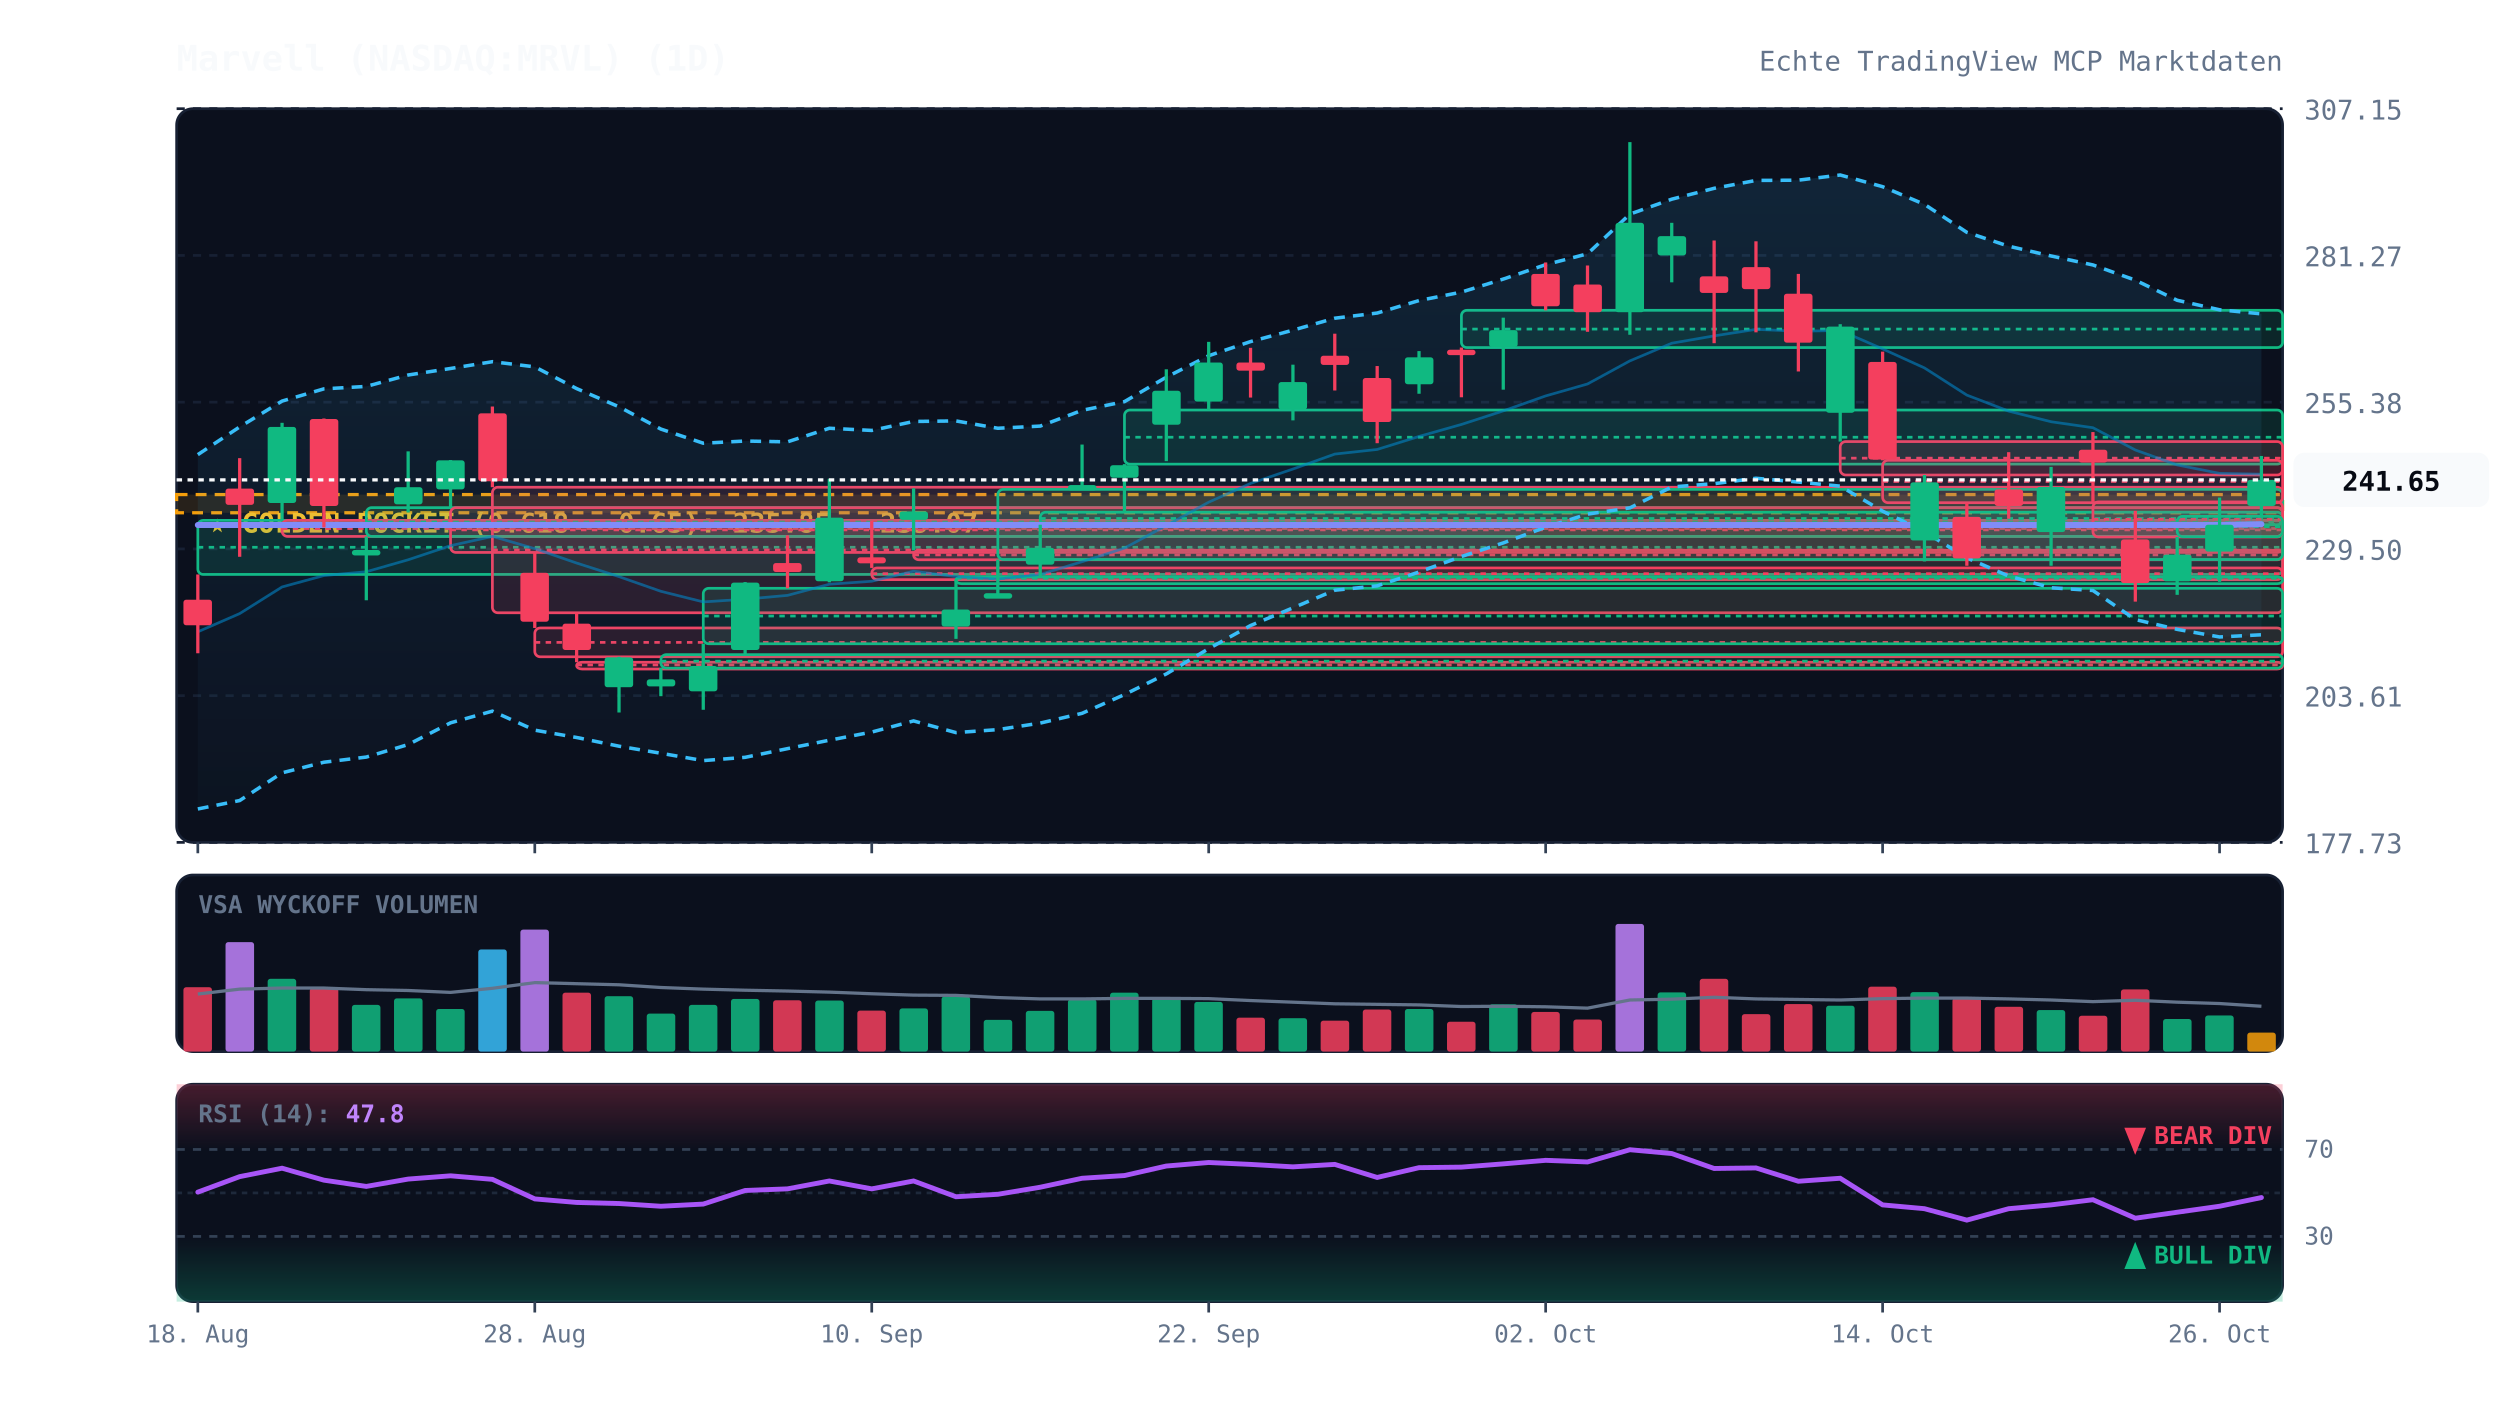
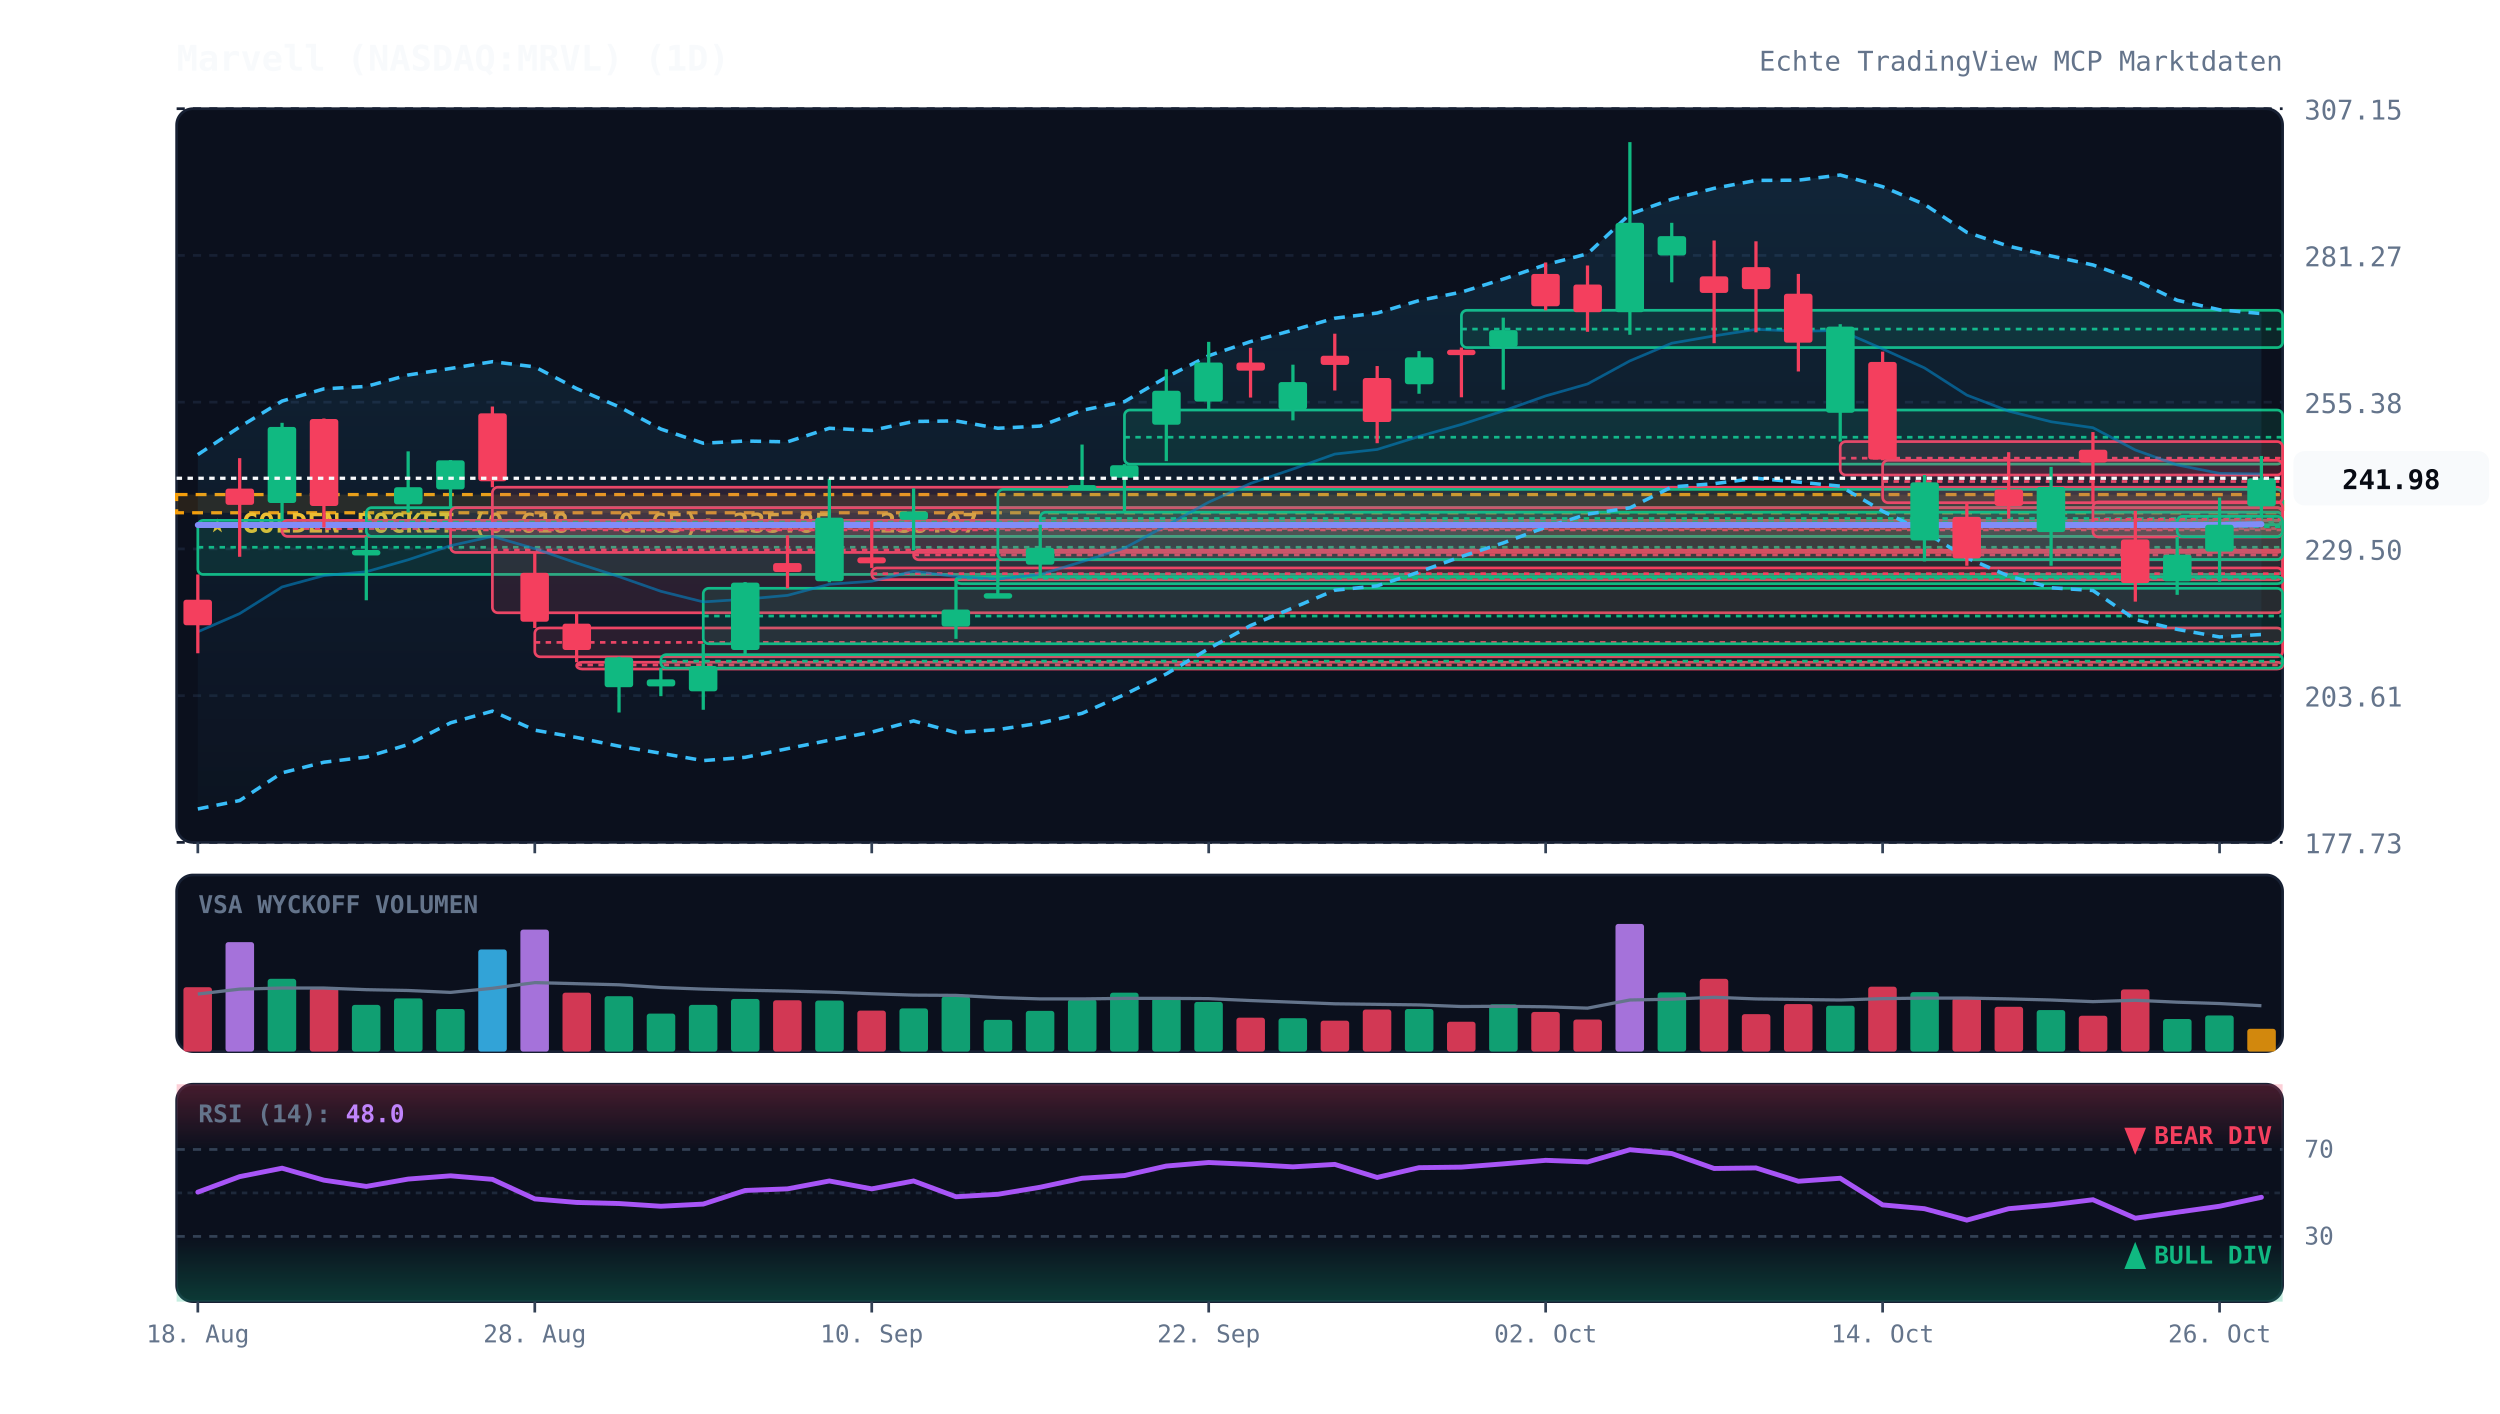
<svg xmlns="http://www.w3.org/2000/svg" viewBox="0 0 920 520" width="100%" height="100%" style="background:#070a13; font-family:'JetBrains Mono', monospace;">
  <defs>
    <linearGradient id="cloud-grad" x1="0%" y1="0%" x2="0%" y2="100%">
      <stop offset="0%" stop-color="#38bdf8" stop-opacity="0.12" />
      <stop offset="100%" stop-color="#38bdf8" stop-opacity="0.02" />
    </linearGradient>
    <linearGradient id="rsi-overbought" x1="0%" y1="0%" x2="0%" y2="100%">
      <stop offset="0%" stop-color="#f43f5e" stop-opacity="0.25" />
      <stop offset="100%" stop-color="#f43f5e" stop-opacity="0.0" />
    </linearGradient>
    <linearGradient id="rsi-oversold" x1="0%" y1="0%" x2="0%" y2="100%">
      <stop offset="0%" stop-color="#10b981" stop-opacity="0.0" />
      <stop offset="100%" stop-color="#10b981" stop-opacity="0.25" />
    </linearGradient>
  </defs>
  <rect x="65" y="40" width="775" height="270" fill="#0b101d" rx="6" stroke="#172033" stroke-width="1" />
  <rect x="65" y="322" width="775" height="65" fill="#0b101d" rx="6" stroke="#172033" stroke-width="1" />
  <rect x="65" y="399" width="775" height="80" fill="#0b101d" rx="6" stroke="#172033" stroke-width="1" />
  <line x1="65" y1="310.0" x2="840" y2="310.0" stroke="#172033" stroke-dasharray="3,3" stroke-width="1" />
  <text x="848" y="314.0" fill="#64748b" font-size="10" text-anchor="start">177.73</text>
  <line x1="65" y1="256.0" x2="840" y2="256.0" stroke="#172033" stroke-dasharray="3,3" stroke-width="1" />
  <text x="848" y="260.0" fill="#64748b" font-size="10" text-anchor="start">203.61</text>
  <line x1="65" y1="202.0" x2="840" y2="202.0" stroke="#172033" stroke-dasharray="3,3" stroke-width="1" />
  <text x="848" y="206.0" fill="#64748b" font-size="10" text-anchor="start">229.50</text>
  <line x1="65" y1="148.0" x2="840" y2="148.0" stroke="#172033" stroke-dasharray="3,3" stroke-width="1" />
  <text x="848" y="152.0" fill="#64748b" font-size="10" text-anchor="start">255.38</text>
  <line x1="65" y1="94.0" x2="840" y2="94.0" stroke="#172033" stroke-dasharray="3,3" stroke-width="1" />
  <text x="848" y="98.0" fill="#64748b" font-size="10" text-anchor="start">281.27</text>
  <line x1="65" y1="40.0" x2="840" y2="40.0" stroke="#172033" stroke-dasharray="3,3" stroke-width="1" />
  <text x="848" y="44.0" fill="#64748b" font-size="10" text-anchor="start">307.15</text>
  <rect x="65" y="182.0" width="775" height="6.7" fill="rgba(245, 158, 11, 0.12)" stroke="#f59e0b" stroke-dasharray="4,3" stroke-width="1.2" />
  <text x="77" y="196.0" fill="#fbbf24" font-size="10" font-weight="bold">★ GOLDEN POCKET (0.618 - 0.65): 235.85 - 239.07</text>
  <rect x="72.8" y="191.5" width="767.2" height="19.9" fill="rgba(16, 185, 129, 0.13)" stroke="#10b981" stroke-width="1" rx="2" />
  <line x1="72.8" y1="201.4" x2="840" y2="201.4" stroke="#10b981" stroke-dasharray="2,2" stroke-width="1" />
  <rect x="103.8" y="191.5" width="736.2" height="5.9" fill="rgba(244, 63, 94, 0.13)" stroke="#f43f5e" stroke-width="1" rx="2" />
  <line x1="103.8" y1="194.5" x2="840" y2="194.5" stroke="#f43f5e" stroke-dasharray="2,2" stroke-width="1" />
  <rect x="134.8" y="186.8" width="705.2" height="10.6" fill="rgba(16, 185, 129, 0.13)" stroke="#10b981" stroke-width="1" rx="2" />
  <line x1="134.8" y1="192.1" x2="840" y2="192.1" stroke="#10b981" stroke-dasharray="2,2" stroke-width="1" />
  <rect x="165.8" y="186.8" width="674.2" height="16.5" fill="rgba(244, 63, 94, 0.13)" stroke="#f43f5e" stroke-width="1" rx="2" />
  <line x1="165.8" y1="195.0" x2="840" y2="195.0" stroke="#f43f5e" stroke-dasharray="2,2" stroke-width="1" />
  <rect x="181.2" y="179.3" width="658.8" height="46.2" fill="rgba(244, 63, 94, 0.13)" stroke="#f43f5e" stroke-width="1" rx="2" />
  <line x1="181.2" y1="202.4" x2="840" y2="202.4" stroke="#f43f5e" stroke-dasharray="2,2" stroke-width="1" />
  <rect x="196.8" y="231.1" width="643.2" height="10.6" fill="rgba(244, 63, 94, 0.13)" stroke="#f43f5e" stroke-width="1" rx="2" />
  <line x1="196.8" y1="236.4" x2="840" y2="236.4" stroke="#f43f5e" stroke-dasharray="2,2" stroke-width="1" />
  <rect x="212.2" y="243.7" width="627.8" height="2.5" fill="rgba(244, 63, 94, 0.13)" stroke="#f43f5e" stroke-width="1" rx="2" />
  <line x1="212.2" y1="244.7" x2="840" y2="244.7" stroke="#f43f5e" stroke-dasharray="2,2" stroke-width="1" />
  <rect x="243.2" y="240.9" width="596.8" height="5.0" fill="rgba(16, 185, 129, 0.13)" stroke="#10b981" stroke-width="1" rx="2" />
  <line x1="243.2" y1="243.3" x2="840" y2="243.3" stroke="#10b981" stroke-dasharray="2,2" stroke-width="1" />
  <rect x="258.8" y="216.5" width="581.2" height="20.4" fill="rgba(16, 185, 129, 0.13)" stroke="#10b981" stroke-width="1" rx="2" />
  <line x1="258.8" y1="226.7" x2="840" y2="226.7" stroke="#10b981" stroke-dasharray="2,2" stroke-width="1" />
  <rect x="320.8" y="209.0" width="519.2" height="4.3" fill="rgba(244, 63, 94, 0.13)" stroke="#f43f5e" stroke-width="1" rx="2" />
  <line x1="320.8" y1="211.1" x2="840" y2="211.1" stroke="#f43f5e" stroke-dasharray="2,2" stroke-width="1" />
  <rect x="336.2" y="202.5" width="503.8" height="3.5" fill="rgba(244, 63, 94, 0.13)" stroke="#f43f5e" stroke-width="1" rx="2" />
  <line x1="336.2" y1="204.2" x2="840" y2="204.2" stroke="#f43f5e" stroke-dasharray="2,2" stroke-width="1" />
  <rect x="351.8" y="212.3" width="488.2" height="2.5" fill="rgba(16, 185, 129, 0.13)" stroke="#10b981" stroke-width="1" rx="2" />
  <line x1="351.8" y1="212.8" x2="840" y2="212.8" stroke="#10b981" stroke-dasharray="2,2" stroke-width="1" />
  <rect x="367.2" y="180.1" width="472.8" height="25.8" fill="rgba(16, 185, 129, 0.13)" stroke="#10b981" stroke-width="1" rx="2" />
  <line x1="367.2" y1="193.0" x2="840" y2="193.0" stroke="#10b981" stroke-dasharray="2,2" stroke-width="1" />
  <rect x="382.8" y="188.5" width="457.2" height="4.6" fill="rgba(16, 185, 129, 0.13)" stroke="#10b981" stroke-width="1" rx="2" />
  <line x1="382.8" y1="190.8" x2="840" y2="190.8" stroke="#10b981" stroke-dasharray="2,2" stroke-width="1" />
  <rect x="413.8" y="150.9" width="426.2" height="19.9" fill="rgba(16, 185, 129, 0.13)" stroke="#10b981" stroke-width="1" rx="2" />
  <line x1="413.8" y1="160.9" x2="840" y2="160.9" stroke="#10b981" stroke-dasharray="2,2" stroke-width="1" />
  <rect x="537.8" y="114.2" width="302.2" height="13.7" fill="rgba(16, 185, 129, 0.13)" stroke="#10b981" stroke-width="1" rx="2" />
  <line x1="537.8" y1="121.1" x2="840" y2="121.1" stroke="#10b981" stroke-dasharray="2,2" stroke-width="1" />
  <rect x="677.2" y="162.5" width="162.8" height="12.3" fill="rgba(244, 63, 94, 0.13)" stroke="#f43f5e" stroke-width="1" rx="2" />
  <line x1="677.2" y1="168.6" x2="840" y2="168.6" stroke="#f43f5e" stroke-dasharray="2,2" stroke-width="1" />
  <rect x="692.8" y="169.4" width="147.2" height="15.6" fill="rgba(244, 63, 94, 0.13)" stroke="#f43f5e" stroke-width="1" rx="2" />
  <line x1="692.8" y1="177.2" x2="840" y2="177.2" stroke="#f43f5e" stroke-dasharray="2,2" stroke-width="1" />
  <rect x="770.2" y="184.7" width="69.8" height="12.9" fill="rgba(244, 63, 94, 0.13)" stroke="#f43f5e" stroke-width="1" rx="2" />
  <line x1="770.2" y1="191.1" x2="840" y2="191.1" stroke="#f43f5e" stroke-dasharray="2,2" stroke-width="1" />
  <rect x="801.2" y="190.0" width="38.8" height="7.5" fill="rgba(16, 185, 129, 0.13)" stroke="#10b981" stroke-width="1" rx="2" />
  <line x1="801.2" y1="193.8" x2="840" y2="193.8" stroke="#10b981" stroke-dasharray="2,2" stroke-width="1" />
-   <polygon points="72.8,167.3 88.2,157.1 103.8,147.6 119.2,143.1 134.8,142.2 150.2,138.0 165.8,135.6 181.2,133.1 196.8,135.0 212.2,143.0 227.8,149.7 243.2,157.9 258.8,163.1 274.2,162.3 289.8,162.6 305.2,157.6 320.8,158.4 336.2,155.1 351.8,154.9 367.2,157.6 382.8,156.8 398.2,151.0 413.8,147.8 429.2,138.8 444.8,130.9 460.2,125.7 475.8,121.5 491.2,117.1 506.8,115.2 522.2,110.6 537.8,107.5 553.2,102.7 568.8,97.4 584.2,93.4 599.8,78.8 615.2,73.3 630.8,69.3 646.2,66.4 661.8,66.3 677.2,64.4 692.8,68.7 708.2,75.2 723.8,85.5 739.2,90.6 754.8,94.2 770.2,97.5 785.8,103.1 801.2,110.5 816.8,114.0 832.2,115.5 832.2,233.6 816.8,234.4 801.2,231.6 785.8,228.0 770.2,217.3 754.8,216.3 739.2,212.0 723.8,205.3 708.2,195.7 692.8,188.1 677.2,178.9 661.8,177.4 646.2,176.0 630.8,178.0 615.2,179.2 599.8,186.9 584.2,189.2 568.8,194.0 553.2,199.8 537.8,204.8 522.2,210.5 506.8,215.6 491.2,217.2 475.8,223.7 460.2,230.2 444.8,238.7 429.2,248.0 413.8,255.6 398.2,262.5 382.8,266.1 367.2,268.5 351.8,269.6 336.2,265.3 320.8,269.4 305.2,272.4 289.8,275.5 274.2,278.7 258.8,279.9 243.2,277.2 227.8,274.6 212.2,271.4 196.8,268.7 181.2,261.7 165.8,266.0 150.2,274.0 134.8,278.6 119.2,280.5 103.8,284.4 88.2,294.6 72.8,297.7" fill="url(#cloud-grad)" />
-   <polyline points="72.8,167.3 88.2,157.1 103.8,147.6 119.2,143.1 134.8,142.2 150.2,138.0 165.8,135.6 181.2,133.1 196.8,135.0 212.2,143.0 227.8,149.7 243.2,157.9 258.8,163.1 274.2,162.3 289.8,162.6 305.2,157.6 320.8,158.4 336.2,155.1 351.8,154.9 367.2,157.6 382.8,156.8 398.2,151.0 413.8,147.8 429.2,138.8 444.8,130.9 460.2,125.7 475.8,121.5 491.2,117.1 506.8,115.2 522.2,110.6 537.8,107.5 553.2,102.7 568.8,97.4 584.2,93.4 599.8,78.8 615.2,73.3 630.8,69.3 646.2,66.4 661.8,66.3 677.2,64.4 692.8,68.7 708.2,75.2 723.8,85.5 739.2,90.6 754.8,94.2 770.2,97.5 785.8,103.1 801.2,110.5 816.8,114.0 832.2,115.5" fill="none" stroke="#38bdf8" stroke-width="1.3" stroke-dasharray="4,3" />
-   <polyline points="72.8,297.7 88.2,294.6 103.8,284.4 119.2,280.5 134.8,278.6 150.2,274.0 165.8,266.0 181.2,261.7 196.8,268.7 212.2,271.4 227.8,274.6 243.2,277.2 258.8,279.9 274.2,278.7 289.8,275.5 305.2,272.4 320.8,269.4 336.2,265.3 351.8,269.6 367.2,268.5 382.8,266.1 398.2,262.5 413.8,255.6 429.2,248.0 444.8,238.7 460.2,230.2 475.8,223.7 491.2,217.2 506.8,215.6 522.2,210.5 537.8,204.8 553.2,199.8 568.8,194.0 584.2,189.2 599.8,186.9 615.2,179.2 630.8,178.0 646.2,176.0 661.8,177.4 677.2,178.9 692.8,188.1 708.2,195.7 723.8,205.3 739.2,212.0 754.8,216.3 770.2,217.3 785.8,228.0 801.2,231.6 816.8,234.4 832.2,233.6" fill="none" stroke="#38bdf8" stroke-width="1.3" stroke-dasharray="4,3" />
-   <polyline points="72.8,232.5 88.2,225.8 103.8,216.0 119.2,211.8 134.8,210.4 150.2,206.0 165.8,200.8 181.2,197.4 196.8,201.9 212.2,207.2 227.8,212.2 243.2,217.6 258.8,221.5 274.2,220.5 289.8,219.1 305.2,215.0 320.8,213.9 336.2,210.2 351.8,212.2 367.2,213.1 382.8,211.4 398.2,206.7 413.8,201.7 429.2,193.4 444.8,184.8 460.2,177.9 475.8,172.6 491.2,167.1 506.8,165.4 522.2,160.6 537.8,156.2 553.2,151.2 568.8,145.7 584.2,141.3 599.8,132.8 615.2,126.3 630.8,123.6 646.2,121.2 661.8,121.9 677.2,121.6 692.8,128.4 708.2,135.4 723.8,145.4 739.2,151.3 754.8,155.2 770.2,157.4 785.8,165.6 801.2,171.1 816.8,174.2 832.2,174.5" fill="none" stroke="#0284c7" stroke-width="1.0" stroke-opacity="0.6" />
+   <polygon points="72.8,167.3 88.2,157.1 103.8,147.6 119.2,143.1 134.8,142.2 150.2,138.0 165.8,135.6 181.2,133.1 196.8,135.0 212.2,143.0 227.8,149.7 243.2,157.9 258.8,163.1 274.2,162.3 289.8,162.6 305.2,157.6 320.8,158.4 336.2,155.1 351.8,154.9 367.2,157.6 382.8,156.8 398.2,151.0 413.8,147.8 429.2,138.8 444.8,130.9 460.2,125.7 475.8,121.5 491.2,117.1 506.8,115.2 522.2,110.6 537.8,107.5 553.2,102.7 568.8,97.4 584.2,93.4 599.8,78.8 615.2,73.3 630.8,69.3 646.2,66.4 661.8,66.3 677.2,64.4 692.8,68.7 708.2,75.2 723.8,85.5 739.2,90.6 754.8,94.2 770.2,97.5 785.8,103.1 801.2,110.5 816.8,114.0 832.2,115.4 832.2,233.5 816.8,234.4 801.2,231.6 785.8,228.0 770.2,217.3 754.8,216.3 739.2,212.0 723.8,205.3 708.2,195.7 692.8,188.1 677.2,178.9 661.8,177.4 646.2,176.0 630.8,178.0 615.2,179.2 599.8,186.9 584.2,189.2 568.8,194.0 553.2,199.8 537.8,204.8 522.2,210.5 506.8,215.6 491.2,217.2 475.8,223.7 460.2,230.2 444.8,238.7 429.2,248.0 413.8,255.6 398.2,262.5 382.8,266.1 367.2,268.5 351.8,269.6 336.2,265.3 320.8,269.4 305.2,272.4 289.8,275.5 274.2,278.7 258.8,279.9 243.2,277.2 227.8,274.6 212.2,271.4 196.8,268.7 181.2,261.7 165.8,266.0 150.2,274.0 134.8,278.6 119.2,280.5 103.8,284.4 88.2,294.6 72.8,297.7" fill="url(#cloud-grad)" />
+   <polyline points="72.8,167.3 88.2,157.1 103.8,147.6 119.2,143.1 134.8,142.2 150.2,138.0 165.8,135.6 181.2,133.1 196.8,135.0 212.2,143.0 227.8,149.7 243.2,157.9 258.8,163.1 274.2,162.3 289.8,162.6 305.2,157.6 320.8,158.4 336.2,155.1 351.8,154.9 367.2,157.6 382.8,156.8 398.2,151.0 413.8,147.8 429.2,138.8 444.8,130.9 460.2,125.7 475.8,121.5 491.2,117.1 506.8,115.2 522.2,110.6 537.8,107.5 553.2,102.7 568.8,97.4 584.2,93.4 599.8,78.8 615.2,73.3 630.8,69.3 646.2,66.4 661.8,66.3 677.2,64.4 692.8,68.7 708.2,75.2 723.8,85.5 739.2,90.6 754.8,94.2 770.2,97.5 785.8,103.1 801.2,110.5 816.8,114.0 832.2,115.4" fill="none" stroke="#38bdf8" stroke-width="1.3" stroke-dasharray="4,3" />
+   <polyline points="72.8,297.7 88.2,294.6 103.8,284.4 119.2,280.5 134.8,278.6 150.2,274.0 165.8,266.0 181.2,261.7 196.8,268.7 212.2,271.4 227.8,274.6 243.2,277.2 258.8,279.9 274.2,278.7 289.8,275.5 305.2,272.4 320.8,269.4 336.2,265.3 351.8,269.6 367.2,268.5 382.8,266.1 398.2,262.5 413.8,255.6 429.2,248.0 444.8,238.7 460.2,230.2 475.8,223.7 491.2,217.2 506.8,215.6 522.2,210.5 537.8,204.8 553.2,199.8 568.8,194.0 584.2,189.2 599.8,186.9 615.2,179.2 630.8,178.0 646.2,176.0 661.8,177.4 677.2,178.9 692.8,188.1 708.2,195.7 723.8,205.3 739.2,212.0 754.8,216.3 770.2,217.3 785.8,228.0 801.2,231.6 816.8,234.4 832.2,233.5" fill="none" stroke="#38bdf8" stroke-width="1.3" stroke-dasharray="4,3" />
+   <polyline points="72.8,232.5 88.2,225.8 103.8,216.0 119.2,211.8 134.8,210.4 150.2,206.0 165.8,200.8 181.2,197.4 196.8,201.9 212.2,207.2 227.8,212.2 243.2,217.6 258.8,221.5 274.2,220.5 289.8,219.1 305.2,215.0 320.8,213.9 336.2,210.2 351.8,212.2 367.2,213.1 382.8,211.4 398.2,206.7 413.8,201.7 429.2,193.4 444.8,184.8 460.2,177.9 475.8,172.6 491.2,167.1 506.8,165.4 522.2,160.6 537.8,156.2 553.2,151.2 568.8,145.7 584.2,141.3 599.8,132.8 615.2,126.3 630.8,123.6 646.2,121.2 661.8,121.9 677.2,121.6 692.8,128.4 708.2,135.4 723.8,145.4 739.2,151.3 754.8,155.2 770.2,157.4 785.8,165.6 801.2,171.1 816.8,174.2 832.2,174.4" fill="none" stroke="#0284c7" stroke-width="1.0" stroke-opacity="0.6" />
  <polyline points="72.8,193.2 88.2,193.2 103.8,193.2 119.2,193.2 134.8,193.2 150.2,193.2 165.8,193.2 181.2,193.2 196.8,193.2 212.2,193.2 227.8,193.2 243.2,193.2 258.8,193.2 274.2,193.2 289.8,193.2 305.2,193.2 320.8,193.2 336.2,193.2 351.8,193.2 367.2,193.2 382.8,193.2 398.2,193.2 413.8,193.2 429.2,193.2 444.8,193.2 460.2,193.2 475.8,193.2 491.2,193.2 506.8,193.2 522.2,193.2 537.8,193.2 553.2,193.2 568.8,193.2 584.2,193.2 599.8,193.2 615.2,193.2 630.8,193.2 646.2,193.2 661.8,193.2 677.2,193.2 692.8,193.2 708.2,193.2 723.8,193.2 739.2,193.2 754.8,193.2 770.2,193.2 785.8,193.2 801.2,193.2 816.8,193.2 832.2,192.9" fill="none" stroke="#818cf8" stroke-width="2.2" stroke-linecap="round" />
  <line x1="72.8" y1="211.4" x2="72.8" y2="240.4" stroke="#f43f5e" stroke-width="1.2" />
  <rect x="67.5" y="220.7" width="10.5" height="9.4" fill="#f43f5e" rx="1" />
  <line x1="88.2" y1="168.6" x2="88.2" y2="204.9" stroke="#f43f5e" stroke-width="1.2" />
  <rect x="83.0" y="179.8" width="10.5" height="6.0" fill="#f43f5e" rx="1" />
  <line x1="103.8" y1="155.6" x2="103.8" y2="191.5" stroke="#10b981" stroke-width="1.2" />
  <rect x="98.5" y="157.1" width="10.5" height="28.0" fill="#10b981" rx="1" />
  <line x1="119.2" y1="154.0" x2="119.2" y2="194.1" stroke="#f43f5e" stroke-width="1.2" />
  <rect x="114.0" y="154.2" width="10.5" height="32.0" fill="#f43f5e" rx="1" />
  <line x1="134.8" y1="197.4" x2="134.8" y2="220.9" stroke="#10b981" stroke-width="1.2" />
  <rect x="129.5" y="202.4" width="10.5" height="2.0" fill="#10b981" rx="1" />
  <line x1="150.2" y1="166.1" x2="150.2" y2="188.6" stroke="#10b981" stroke-width="1.2" />
  <rect x="145.0" y="179.3" width="10.5" height="6.3" fill="#10b981" rx="1" />
  <line x1="165.8" y1="169.3" x2="165.8" y2="186.8" stroke="#10b981" stroke-width="1.2" />
  <rect x="160.5" y="169.4" width="10.5" height="10.7" fill="#10b981" rx="1" />
  <line x1="181.2" y1="149.6" x2="181.2" y2="179.3" stroke="#f43f5e" stroke-width="1.2" />
  <rect x="176.0" y="152.1" width="10.5" height="25.0" fill="#f43f5e" rx="1" />
  <line x1="196.8" y1="203.3" x2="196.8" y2="231.1" stroke="#f43f5e" stroke-width="1.2" />
  <rect x="191.5" y="210.8" width="10.5" height="18.0" fill="#f43f5e" rx="1" />
  <line x1="212.2" y1="225.5" x2="212.2" y2="243.7" stroke="#f43f5e" stroke-width="1.2" />
  <rect x="207.0" y="229.5" width="10.5" height="9.7" fill="#f43f5e" rx="1" />
  <line x1="227.8" y1="241.7" x2="227.8" y2="262.2" stroke="#10b981" stroke-width="1.2" />
  <rect x="222.5" y="241.9" width="10.5" height="11.0" fill="#10b981" rx="1" />
  <line x1="243.2" y1="245.8" x2="243.2" y2="256.2" stroke="#10b981" stroke-width="1.2" />
  <rect x="238.0" y="250.0" width="10.5" height="2.6" fill="#10b981" rx="1" />
  <line x1="258.8" y1="236.9" x2="258.8" y2="261.2" stroke="#10b981" stroke-width="1.2" />
  <rect x="253.5" y="245.1" width="10.5" height="9.3" fill="#10b981" rx="1" />
  <line x1="274.2" y1="214.2" x2="274.2" y2="240.9" stroke="#10b981" stroke-width="1.2" />
  <rect x="269.0" y="214.4" width="10.5" height="24.8" fill="#10b981" rx="1" />
  <line x1="289.8" y1="197.0" x2="289.8" y2="216.5" stroke="#f43f5e" stroke-width="1.2" />
  <rect x="284.5" y="207.2" width="10.5" height="3.3" fill="#f43f5e" rx="1" />
  <line x1="305.2" y1="176.2" x2="305.2" y2="214.3" stroke="#10b981" stroke-width="1.2" />
  <rect x="300.0" y="190.5" width="10.5" height="23.4" fill="#10b981" rx="1" />
  <line x1="320.8" y1="191.6" x2="320.8" y2="209.0" stroke="#f43f5e" stroke-width="1.2" />
  <rect x="315.5" y="205.1" width="10.5" height="2.2" fill="#f43f5e" rx="1" />
  <line x1="336.2" y1="179.7" x2="336.2" y2="202.5" stroke="#10b981" stroke-width="1.2" />
  <rect x="331.0" y="188.2" width="10.5" height="3.1" fill="#10b981" rx="1" />
  <line x1="351.8" y1="213.3" x2="351.8" y2="235.1" stroke="#10b981" stroke-width="1.2" />
  <rect x="346.5" y="224.3" width="10.5" height="6.3" fill="#10b981" rx="1" />
  <line x1="367.2" y1="205.9" x2="367.2" y2="219.9" stroke="#10b981" stroke-width="1.2" />
  <rect x="362.0" y="218.3" width="10.5" height="2.0" fill="#10b981" rx="1" />
  <line x1="382.8" y1="193.1" x2="382.8" y2="212.3" stroke="#10b981" stroke-width="1.2" />
  <rect x="377.5" y="201.6" width="10.5" height="6.2" fill="#10b981" rx="1" />
  <line x1="398.2" y1="163.6" x2="398.2" y2="180.1" stroke="#10b981" stroke-width="1.2" />
  <rect x="393.0" y="178.5" width="10.5" height="2.0" fill="#10b981" rx="1" />
  <line x1="413.8" y1="170.8" x2="413.8" y2="188.5" stroke="#10b981" stroke-width="1.2" />
  <rect x="408.5" y="171.2" width="10.5" height="4.6" fill="#10b981" rx="1" />
  <line x1="429.2" y1="135.9" x2="429.2" y2="169.7" stroke="#10b981" stroke-width="1.2" />
  <rect x="424.0" y="143.8" width="10.5" height="12.5" fill="#10b981" rx="1" />
  <line x1="444.8" y1="125.8" x2="444.8" y2="150.9" stroke="#10b981" stroke-width="1.2" />
  <rect x="439.5" y="133.4" width="10.5" height="14.4" fill="#10b981" rx="1" />
  <line x1="460.2" y1="128.0" x2="460.2" y2="146.3" stroke="#f43f5e" stroke-width="1.2" />
  <rect x="455.0" y="133.4" width="10.5" height="3.0" fill="#f43f5e" rx="1" />
  <line x1="475.8" y1="134.2" x2="475.8" y2="154.7" stroke="#10b981" stroke-width="1.2" />
  <rect x="470.5" y="140.6" width="10.5" height="10.1" fill="#10b981" rx="1" />
  <line x1="491.2" y1="122.8" x2="491.2" y2="143.7" stroke="#f43f5e" stroke-width="1.2" />
  <rect x="486.0" y="130.9" width="10.5" height="3.4" fill="#f43f5e" rx="1" />
  <line x1="506.8" y1="134.7" x2="506.8" y2="163.1" stroke="#f43f5e" stroke-width="1.2" />
  <rect x="501.5" y="139.1" width="10.5" height="16.2" fill="#f43f5e" rx="1" />
  <line x1="522.2" y1="129.2" x2="522.2" y2="144.9" stroke="#10b981" stroke-width="1.2" />
  <rect x="517.0" y="131.5" width="10.5" height="9.9" fill="#10b981" rx="1" />
  <line x1="537.8" y1="127.9" x2="537.8" y2="146.2" stroke="#f43f5e" stroke-width="1.2" />
  <rect x="532.5" y="128.7" width="10.5" height="2.0" fill="#f43f5e" rx="1" />
  <line x1="553.2" y1="116.9" x2="553.2" y2="143.4" stroke="#10b981" stroke-width="1.2" />
  <rect x="548.0" y="121.5" width="10.5" height="6.2" fill="#10b981" rx="1" />
  <line x1="568.8" y1="96.6" x2="568.8" y2="114.2" stroke="#f43f5e" stroke-width="1.2" />
  <rect x="563.5" y="100.8" width="10.5" height="11.9" fill="#f43f5e" rx="1" />
  <line x1="584.2" y1="97.7" x2="584.2" y2="122.1" stroke="#f43f5e" stroke-width="1.2" />
  <rect x="579.0" y="104.7" width="10.5" height="10.2" fill="#f43f5e" rx="1" />
  <line x1="599.8" y1="52.3" x2="599.8" y2="123.2" stroke="#10b981" stroke-width="1.2" />
  <rect x="594.5" y="82.0" width="10.5" height="32.9" fill="#10b981" rx="1" />
  <line x1="615.2" y1="82.0" x2="615.2" y2="103.9" stroke="#10b981" stroke-width="1.2" />
  <rect x="610.0" y="86.9" width="10.5" height="7.1" fill="#10b981" rx="1" />
  <line x1="630.8" y1="88.5" x2="630.8" y2="126.3" stroke="#f43f5e" stroke-width="1.2" />
  <rect x="625.5" y="101.7" width="10.5" height="6.1" fill="#f43f5e" rx="1" />
  <line x1="646.2" y1="88.8" x2="646.2" y2="122.3" stroke="#f43f5e" stroke-width="1.2" />
  <rect x="641.0" y="98.3" width="10.5" height="8.1" fill="#f43f5e" rx="1" />
  <line x1="661.8" y1="100.8" x2="661.8" y2="136.7" stroke="#f43f5e" stroke-width="1.2" />
  <rect x="656.5" y="108.1" width="10.5" height="18.0" fill="#f43f5e" rx="1" />
  <line x1="677.2" y1="119.3" x2="677.2" y2="162.5" stroke="#10b981" stroke-width="1.2" />
  <rect x="672.0" y="120.2" width="10.5" height="31.7" fill="#10b981" rx="1" />
  <line x1="692.8" y1="129.4" x2="692.8" y2="169.4" stroke="#f43f5e" stroke-width="1.2" />
  <rect x="687.5" y="133.2" width="10.5" height="35.9" fill="#f43f5e" rx="1" />
  <line x1="708.2" y1="174.8" x2="708.2" y2="206.6" stroke="#10b981" stroke-width="1.2" />
  <rect x="703.0" y="177.5" width="10.5" height="21.4" fill="#10b981" rx="1" />
  <line x1="723.8" y1="185.0" x2="723.8" y2="208.2" stroke="#f43f5e" stroke-width="1.2" />
  <rect x="718.5" y="190.2" width="10.5" height="15.3" fill="#f43f5e" rx="1" />
  <line x1="739.2" y1="166.4" x2="739.2" y2="190.9" stroke="#f43f5e" stroke-width="1.2" />
  <rect x="734.0" y="180.1" width="10.5" height="6.1" fill="#f43f5e" rx="1" />
  <line x1="754.8" y1="171.8" x2="754.8" y2="208.2" stroke="#10b981" stroke-width="1.2" />
  <rect x="749.5" y="179.2" width="10.5" height="16.6" fill="#10b981" rx="1" />
  <line x1="770.2" y1="159.0" x2="770.2" y2="184.7" stroke="#f43f5e" stroke-width="1.2" />
  <rect x="765.0" y="165.5" width="10.5" height="4.7" fill="#f43f5e" rx="1" />
  <line x1="785.8" y1="188.0" x2="785.8" y2="221.4" stroke="#f43f5e" stroke-width="1.2" />
  <rect x="780.5" y="198.5" width="10.5" height="16.1" fill="#f43f5e" rx="1" />
  <line x1="801.2" y1="197.6" x2="801.2" y2="218.9" stroke="#10b981" stroke-width="1.2" />
  <rect x="796.0" y="204.1" width="10.5" height="9.8" fill="#10b981" rx="1" />
  <line x1="816.8" y1="183.1" x2="816.8" y2="214.1" stroke="#10b981" stroke-width="1.2" />
  <rect x="811.5" y="193.1" width="10.5" height="9.9" fill="#10b981" rx="1" />
  <line x1="832.2" y1="167.8" x2="832.2" y2="190.0" stroke="#10b981" stroke-width="1.2" />
-   <rect x="827.0" y="176.6" width="10.5" height="9.6" fill="#10b981" rx="1" />
-   <line x1="65" y1="176.6" x2="840" y2="176.6" stroke="#f8fafc" stroke-width="1.2" stroke-dasharray="2,2" />
-   <rect x="844" y="166.6" width="72" height="20" fill="#f8fafc" rx="4" />
-   <text x="880" y="180.6" fill="#070a13" font-size="10" font-weight="bold" text-anchor="middle">241.65</text>
+   <rect x="827.0" y="176.0" width="10.5" height="10.3" fill="#10b981" rx="1" />
+   <line x1="65" y1="176.0" x2="840" y2="176.0" stroke="#f8fafc" stroke-width="1.2" stroke-dasharray="2,2" />
+   <rect x="844" y="166.0" width="72" height="20" fill="#f8fafc" rx="4" />
+   <text x="880" y="180.0" fill="#070a13" font-size="10" font-weight="bold" text-anchor="middle">241.98</text>
  <text x="73" y="336" fill="#64748b" font-size="9" font-weight="bold">VSA WYCKOFF VOLUMEN</text>
  <rect x="67.5" y="363.3" width="10.5" height="23.7" fill="#f43f5e" opacity="0.85" rx="1" />
  <rect x="83.0" y="346.7" width="10.5" height="40.3" fill="#c084fc" opacity="0.85" rx="1" />
  <rect x="98.5" y="360.2" width="10.5" height="26.8" fill="#10b981" opacity="0.85" rx="1" />
  <rect x="114.0" y="363.6" width="10.5" height="23.4" fill="#f43f5e" opacity="0.85" rx="1" />
  <rect x="129.5" y="369.8" width="10.5" height="17.2" fill="#10b981" opacity="0.85" rx="1" />
  <rect x="145.0" y="367.4" width="10.5" height="19.6" fill="#10b981" opacity="0.85" rx="1" />
  <rect x="160.5" y="371.3" width="10.5" height="15.7" fill="#10b981" opacity="0.85" rx="1" />
  <rect x="176.0" y="349.4" width="10.5" height="37.6" fill="#38bdf8" opacity="0.85" rx="1" />
  <rect x="191.5" y="342.1" width="10.5" height="44.9" fill="#c084fc" opacity="0.85" rx="1" />
  <rect x="207.0" y="365.3" width="10.5" height="21.7" fill="#f43f5e" opacity="0.85" rx="1" />
  <rect x="222.5" y="366.6" width="10.5" height="20.4" fill="#10b981" opacity="0.85" rx="1" />
  <rect x="238.0" y="373.0" width="10.5" height="14.0" fill="#10b981" opacity="0.85" rx="1" />
  <rect x="253.5" y="369.8" width="10.5" height="17.2" fill="#10b981" opacity="0.85" rx="1" />
  <rect x="269.0" y="367.6" width="10.5" height="19.4" fill="#10b981" opacity="0.85" rx="1" />
  <rect x="284.5" y="368.1" width="10.5" height="18.9" fill="#f43f5e" opacity="0.85" rx="1" />
  <rect x="300.0" y="368.2" width="10.5" height="18.8" fill="#10b981" opacity="0.85" rx="1" />
  <rect x="315.5" y="371.9" width="10.5" height="15.1" fill="#f43f5e" opacity="0.85" rx="1" />
  <rect x="331.0" y="371.1" width="10.5" height="15.9" fill="#10b981" opacity="0.85" rx="1" />
  <rect x="346.5" y="366.7" width="10.5" height="20.3" fill="#10b981" opacity="0.85" rx="1" />
  <rect x="362.0" y="375.3" width="10.5" height="11.7" fill="#10b981" opacity="0.85" rx="1" />
  <rect x="377.5" y="372.0" width="10.5" height="15.0" fill="#10b981" opacity="0.85" rx="1" />
  <rect x="393.0" y="367.8" width="10.5" height="19.2" fill="#10b981" opacity="0.85" rx="1" />
  <rect x="408.5" y="365.3" width="10.5" height="21.7" fill="#10b981" opacity="0.85" rx="1" />
  <rect x="424.0" y="367.3" width="10.5" height="19.7" fill="#10b981" opacity="0.85" rx="1" />
  <rect x="439.5" y="368.7" width="10.5" height="18.3" fill="#10b981" opacity="0.85" rx="1" />
  <rect x="455.0" y="374.5" width="10.5" height="12.5" fill="#f43f5e" opacity="0.85" rx="1" />
  <rect x="470.5" y="374.7" width="10.5" height="12.3" fill="#10b981" opacity="0.85" rx="1" />
  <rect x="486.0" y="375.6" width="10.5" height="11.4" fill="#f43f5e" opacity="0.85" rx="1" />
  <rect x="501.5" y="371.5" width="10.5" height="15.5" fill="#f43f5e" opacity="0.85" rx="1" />
  <rect x="517.0" y="371.3" width="10.5" height="15.7" fill="#10b981" opacity="0.85" rx="1" />
  <rect x="532.5" y="376.0" width="10.5" height="11.0" fill="#f43f5e" opacity="0.85" rx="1" />
  <rect x="548.0" y="369.6" width="10.5" height="17.4" fill="#10b981" opacity="0.85" rx="1" />
  <rect x="563.5" y="372.4" width="10.5" height="14.6" fill="#f43f5e" opacity="0.85" rx="1" />
  <rect x="579.0" y="375.2" width="10.5" height="11.8" fill="#f43f5e" opacity="0.85" rx="1" />
  <rect x="594.5" y="340.0" width="10.5" height="47.0" fill="#c084fc" opacity="0.85" rx="1" />
  <rect x="610.0" y="365.2" width="10.5" height="21.8" fill="#10b981" opacity="0.85" rx="1" />
  <rect x="625.5" y="360.2" width="10.5" height="26.8" fill="#f43f5e" opacity="0.85" rx="1" />
  <rect x="641.0" y="373.2" width="10.5" height="13.8" fill="#f43f5e" opacity="0.85" rx="1" />
  <rect x="656.5" y="369.5" width="10.5" height="17.5" fill="#f43f5e" opacity="0.85" rx="1" />
  <rect x="672.0" y="370.1" width="10.5" height="16.9" fill="#10b981" opacity="0.85" rx="1" />
  <rect x="687.5" y="363.1" width="10.5" height="23.9" fill="#f43f5e" opacity="0.85" rx="1" />
  <rect x="703.0" y="365.1" width="10.5" height="21.9" fill="#10b981" opacity="0.85" rx="1" />
  <rect x="718.5" y="367.3" width="10.5" height="19.7" fill="#f43f5e" opacity="0.85" rx="1" />
  <rect x="734.0" y="370.5" width="10.5" height="16.5" fill="#f43f5e" opacity="0.85" rx="1" />
  <rect x="749.5" y="371.7" width="10.5" height="15.3" fill="#10b981" opacity="0.85" rx="1" />
  <rect x="765.0" y="373.8" width="10.5" height="13.2" fill="#f43f5e" opacity="0.85" rx="1" />
  <rect x="780.5" y="364.1" width="10.5" height="22.9" fill="#f43f5e" opacity="0.85" rx="1" />
  <rect x="796.0" y="375.0" width="10.5" height="12.0" fill="#10b981" opacity="0.85" rx="1" />
  <rect x="811.5" y="373.7" width="10.5" height="13.3" fill="#10b981" opacity="0.85" rx="1" />
-   <rect x="827.0" y="380.0" width="10.5" height="7.0" fill="#f59e0b" opacity="0.85" rx="1" />
-   <polyline points="72.8,365.8 88.2,364.0 103.8,363.6 119.2,363.6 134.8,364.2 150.2,364.5 165.8,365.2 181.2,363.7 196.8,361.6 212.2,362.0 227.8,362.4 243.2,363.4 258.8,364.0 274.2,364.4 289.8,364.7 305.2,365.1 320.8,365.7 336.2,366.2 351.8,366.3 367.2,367.1 382.8,367.6 398.2,367.6 413.8,367.4 429.2,367.4 444.8,367.5 460.2,368.2 475.8,368.8 491.2,369.4 506.8,369.6 522.2,369.8 537.8,370.4 553.2,370.3 568.8,370.5 584.2,371.0 599.8,368.0 615.2,367.7 630.8,367.0 646.2,367.6 661.8,367.8 677.2,368.0 692.8,367.5 708.2,367.3 723.8,367.3 739.2,367.6 754.8,368.0 770.2,368.6 785.8,368.1 801.2,368.8 816.8,369.3 832.2,370.3" fill="none" stroke="#64748b" stroke-width="1.2" />
+   <rect x="827.0" y="378.6" width="10.5" height="8.4" fill="#f59e0b" opacity="0.85" rx="1" />
+   <polyline points="72.8,365.8 88.2,364.0 103.8,363.6 119.2,363.6 134.8,364.2 150.2,364.5 165.8,365.2 181.2,363.7 196.8,361.6 212.2,362.0 227.8,362.4 243.2,363.4 258.8,364.0 274.2,364.4 289.8,364.7 305.2,365.1 320.8,365.7 336.2,366.2 351.8,366.3 367.2,367.1 382.8,367.6 398.2,367.6 413.8,367.4 429.2,367.4 444.8,367.5 460.2,368.2 475.8,368.8 491.2,369.4 506.8,369.6 522.2,369.8 537.8,370.4 553.2,370.3 568.8,370.5 584.2,371.0 599.8,368.0 615.2,367.7 630.8,367.0 646.2,367.6 661.8,367.8 677.2,368.0 692.8,367.5 708.2,367.3 723.8,367.3 739.2,367.6 754.8,368.0 770.2,368.6 785.8,368.1 801.2,368.8 816.8,369.3 832.2,370.1" fill="none" stroke="#64748b" stroke-width="1.2" />
  <rect x="65" y="399" width="775" height="24.0" fill="url(#rsi-overbought)" />
  <rect x="65" y="455.0" width="775" height="24.0" fill="url(#rsi-oversold)" />
  <line x1="65" y1="423.0" x2="840" y2="423.0" stroke="#334155" stroke-dasharray="3,3" stroke-width="1" />
  <text x="848" y="426.0" fill="#64748b" font-size="9">70</text>
  <line x1="65" y1="439.0" x2="840" y2="439.0" stroke="#1e293b" stroke-dasharray="2,2" stroke-width="1" />
  <line x1="65" y1="455.0" x2="840" y2="455.0" stroke="#334155" stroke-dasharray="3,3" stroke-width="1" />
  <text x="848" y="458.0" fill="#64748b" font-size="9">30</text>
-   <polyline points="72.8,438.7 88.2,433.0 103.8,429.9 119.2,434.3 134.8,436.6 150.2,433.9 165.8,432.7 181.2,434.0 196.8,441.2 212.2,442.5 227.8,442.9 243.2,443.9 258.8,443.1 274.2,438.1 289.8,437.5 305.2,434.6 320.8,437.5 336.2,434.6 351.8,440.4 367.2,439.5 382.8,436.9 398.2,433.6 413.8,432.6 429.2,429.1 444.8,427.8 460.2,428.5 475.8,429.4 491.2,428.5 506.8,433.3 522.2,429.7 537.8,429.5 553.2,428.3 568.8,427.0 584.2,427.6 599.8,423.1 615.2,424.5 630.8,430.0 646.2,429.8 661.8,434.7 677.2,433.6 692.8,443.4 708.2,444.8 723.8,449.0 739.2,444.8 754.8,443.4 770.2,441.5 785.8,448.3 801.2,446.1 816.8,443.9 832.2,440.7" fill="none" stroke="#a855f7" stroke-width="1.8" stroke-linecap="round" />
+   <polyline points="72.8,438.7 88.2,433.0 103.8,429.9 119.2,434.3 134.8,436.6 150.2,433.9 165.8,432.7 181.2,434.0 196.8,441.2 212.2,442.5 227.8,442.9 243.2,443.9 258.8,443.1 274.2,438.1 289.8,437.5 305.2,434.6 320.8,437.5 336.2,434.6 351.8,440.4 367.2,439.5 382.8,436.9 398.2,433.6 413.8,432.6 429.2,429.1 444.8,427.8 460.2,428.5 475.8,429.4 491.2,428.5 506.8,433.3 522.2,429.7 537.8,429.5 553.2,428.3 568.8,427.0 584.2,427.6 599.8,423.1 615.2,424.5 630.8,430.0 646.2,429.8 661.8,434.7 677.2,433.6 692.8,443.4 708.2,444.8 723.8,449.0 739.2,444.8 754.8,443.4 770.2,441.5 785.8,448.3 801.2,446.1 816.8,443.9 832.2,440.6" fill="none" stroke="#a855f7" stroke-width="1.8" stroke-linecap="round" />
  <g transform="translate(785.75, 467)">
    <path d="M 0 -10 L 4 0 L -4 0 Z" fill="#10b981" />
    <text x="7" y="-2" fill="#10b981" font-size="9" font-weight="bold">BULL DIV</text>
  </g>
  <g transform="translate(785.75, 415)">
    <path d="M 0 10 L 4 0 L -4 0 Z" fill="#f43f5e" />
    <text x="7" y="6" fill="#f43f5e" font-size="9" font-weight="bold">BEAR DIV</text>
  </g>
-   <text x="73" y="413" fill="#64748b" font-size="9" font-weight="bold">RSI (14): <tspan fill="#c084fc">47.8</tspan>
+   <text x="73" y="413" fill="#64748b" font-size="9" font-weight="bold">RSI (14): <tspan fill="#c084fc">48.0</tspan>
  </text>
  <line x1="72.8" y1="310" x2="72.8" y2="314" stroke="#334155" stroke-width="1" />
  <line x1="72.8" y1="479" x2="72.8" y2="483" stroke="#334155" stroke-width="1" />
  <text x="72.8" y="494" fill="#64748b" font-size="9" text-anchor="middle">18. Aug</text>
  <line x1="196.8" y1="310" x2="196.8" y2="314" stroke="#334155" stroke-width="1" />
  <line x1="196.8" y1="479" x2="196.8" y2="483" stroke="#334155" stroke-width="1" />
  <text x="196.8" y="494" fill="#64748b" font-size="9" text-anchor="middle">28. Aug</text>
  <line x1="320.8" y1="310" x2="320.8" y2="314" stroke="#334155" stroke-width="1" />
  <line x1="320.8" y1="479" x2="320.8" y2="483" stroke="#334155" stroke-width="1" />
  <text x="320.8" y="494" fill="#64748b" font-size="9" text-anchor="middle">10. Sep</text>
  <line x1="444.8" y1="310" x2="444.8" y2="314" stroke="#334155" stroke-width="1" />
  <line x1="444.8" y1="479" x2="444.8" y2="483" stroke="#334155" stroke-width="1" />
  <text x="444.8" y="494" fill="#64748b" font-size="9" text-anchor="middle">22. Sep</text>
  <line x1="568.8" y1="310" x2="568.8" y2="314" stroke="#334155" stroke-width="1" />
  <line x1="568.8" y1="479" x2="568.8" y2="483" stroke="#334155" stroke-width="1" />
  <text x="568.8" y="494" fill="#64748b" font-size="9" text-anchor="middle">02. Oct</text>
  <line x1="692.8" y1="310" x2="692.8" y2="314" stroke="#334155" stroke-width="1" />
  <line x1="692.8" y1="479" x2="692.8" y2="483" stroke="#334155" stroke-width="1" />
  <text x="692.8" y="494" fill="#64748b" font-size="9" text-anchor="middle">14. Oct</text>
  <line x1="816.8" y1="310" x2="816.8" y2="314" stroke="#334155" stroke-width="1" />
  <line x1="816.8" y1="479" x2="816.8" y2="483" stroke="#334155" stroke-width="1" />
  <text x="816.8" y="494" fill="#64748b" font-size="9" text-anchor="middle">26. Oct</text>
  <text x="65" y="26" fill="#f8fafc" font-size="13" font-weight="bold">Marvell (NASDAQ:MRVL) (1D)</text>
  <text x="840" y="26" fill="#64748b" font-size="10" text-anchor="end">Echte TradingView MCP Marktdaten</text>
</svg>
